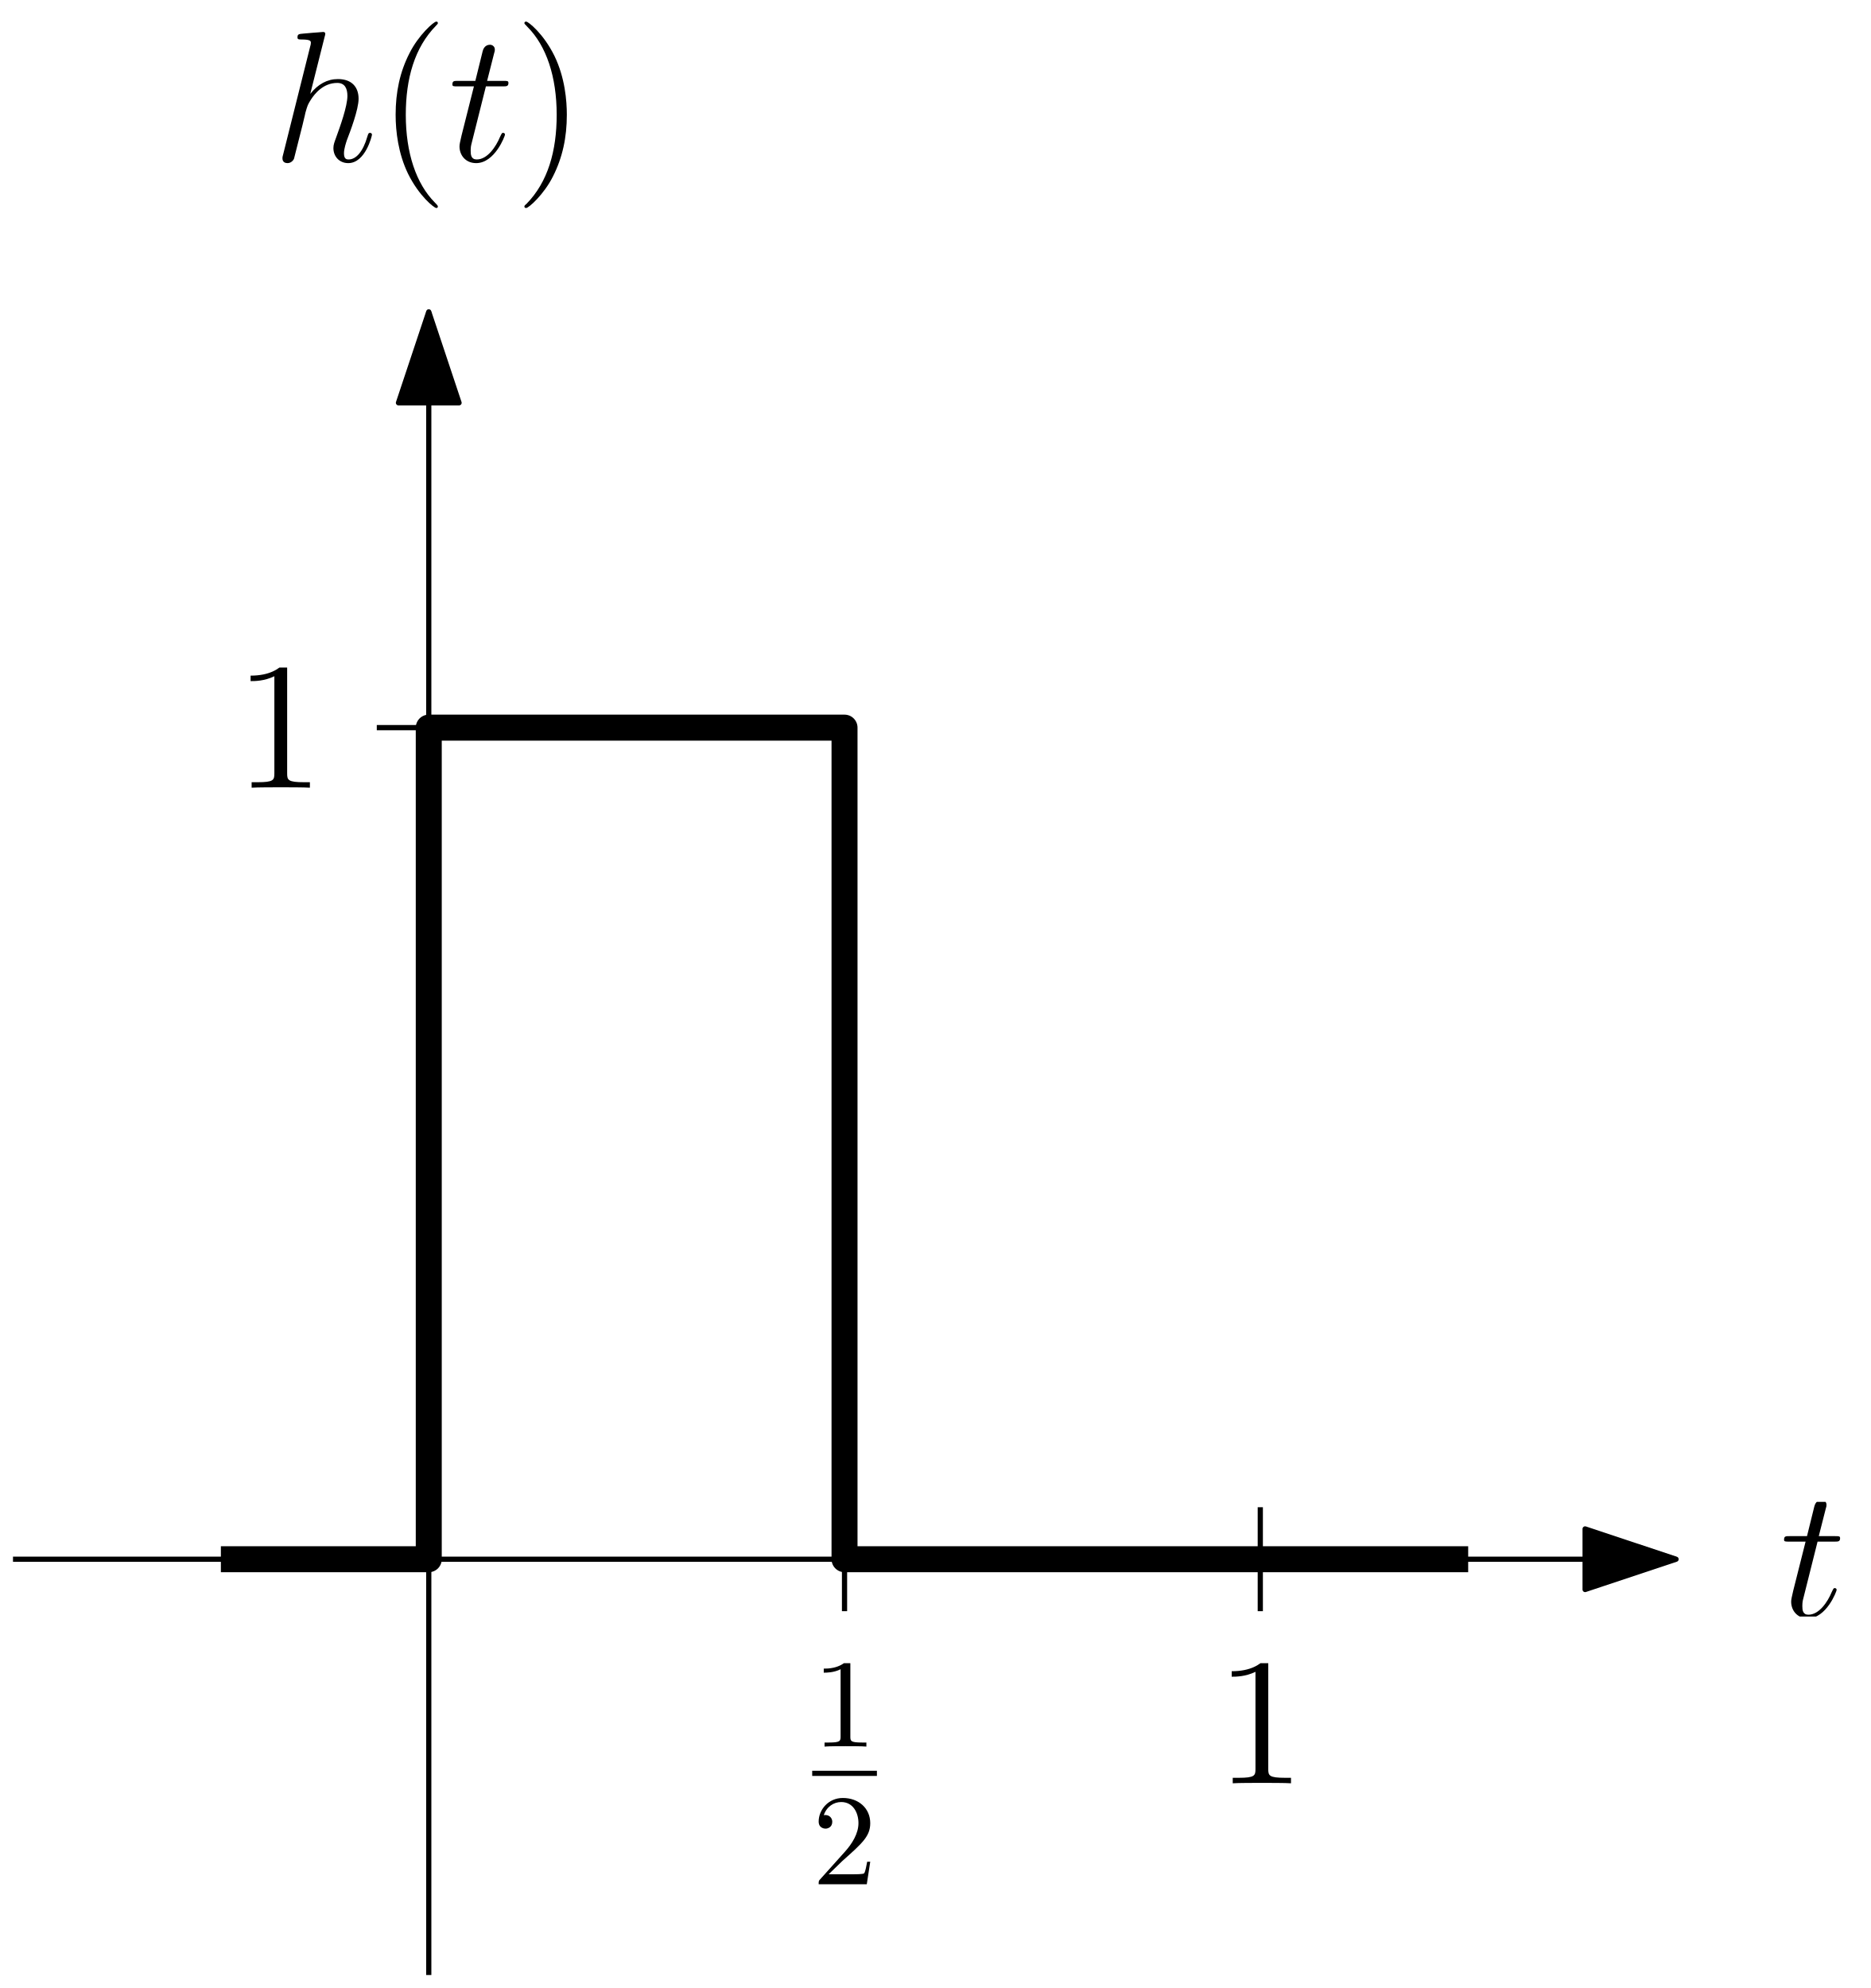
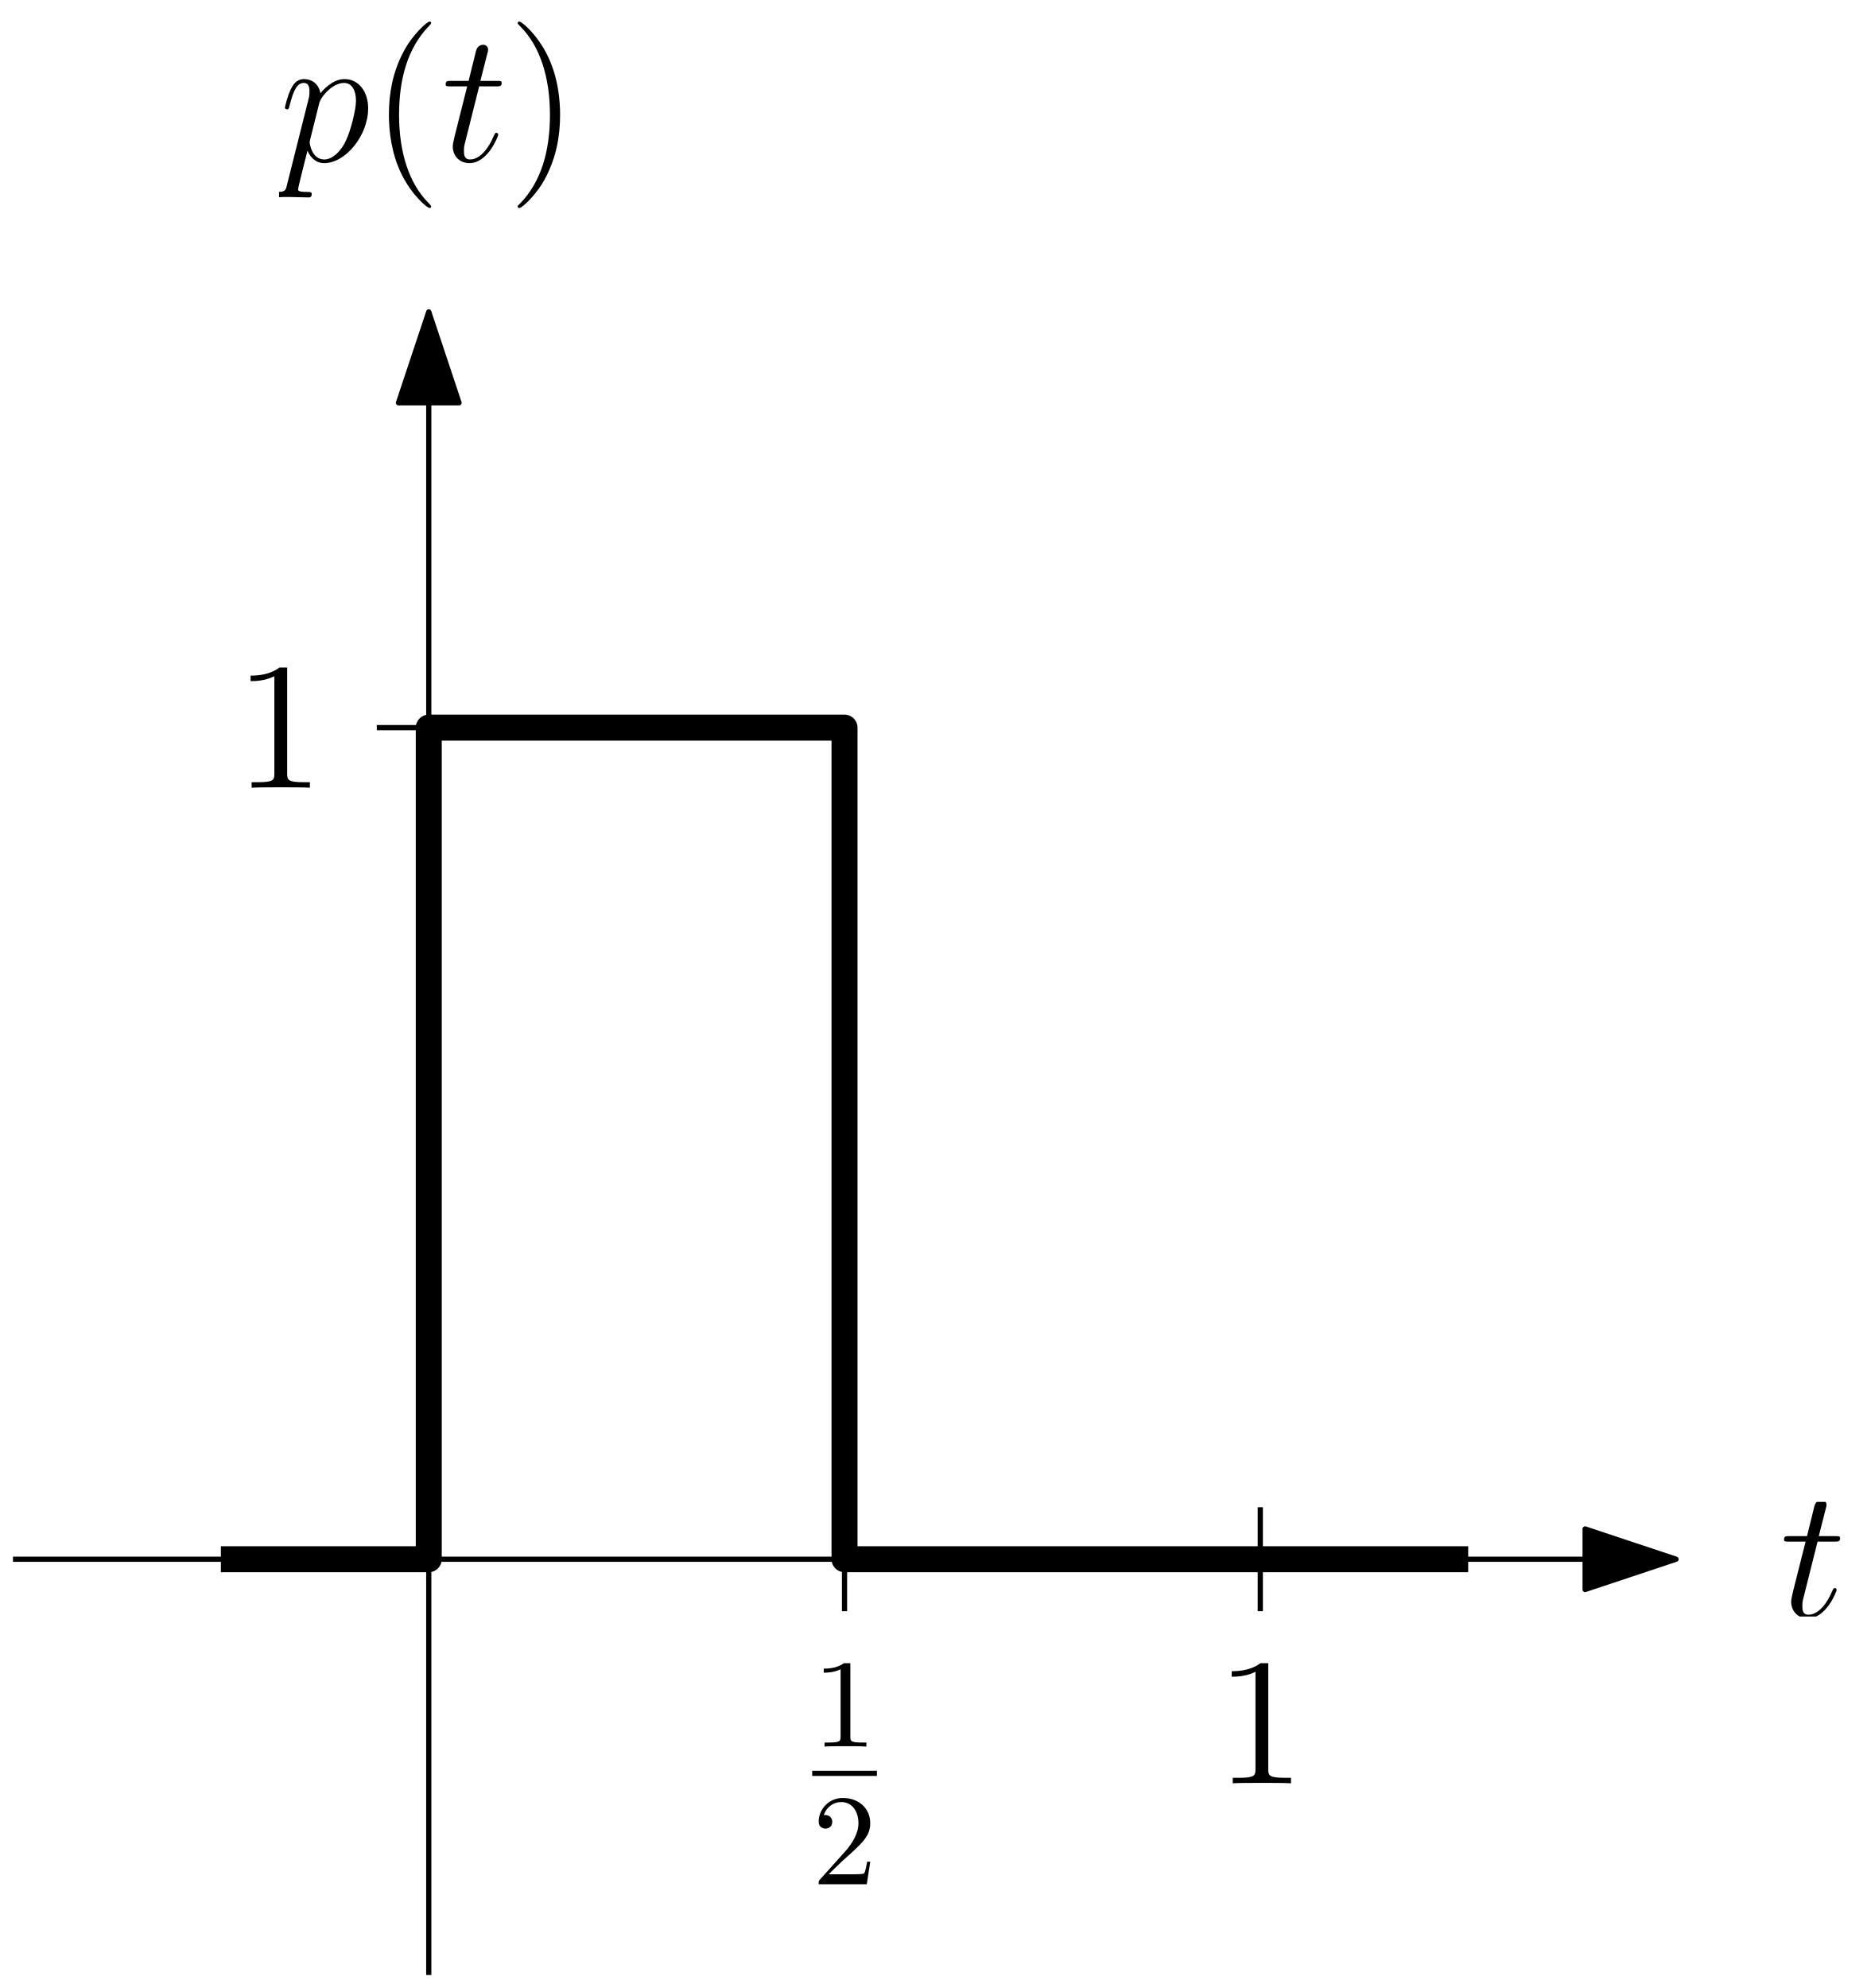
<svg xmlns="http://www.w3.org/2000/svg" xmlns:xlink="http://www.w3.org/1999/xlink" width="144" height="153" viewBox="0 0 144 153">
  <defs>
    <g>
      <g id="glyph-0-0">
        <path d="M 4.125 -9.188 C 4.125 -9.531 4.125 -9.531 3.844 -9.531 C 3.5 -9.156 2.781 -8.625 1.312 -8.625 L 1.312 -8.203 C 1.641 -8.203 2.359 -8.203 3.141 -8.578 L 3.141 -1.109 C 3.141 -0.594 3.094 -0.422 1.844 -0.422 L 1.391 -0.422 L 1.391 0 C 1.781 -0.031 3.172 -0.031 3.641 -0.031 C 4.109 -0.031 5.5 -0.031 5.875 0 L 5.875 -0.422 L 5.438 -0.422 C 4.172 -0.422 4.125 -0.594 4.125 -1.109 Z M 4.125 -9.188 " />
      </g>
      <g id="glyph-1-0">
        <path d="M 2.938 -6.375 C 2.938 -6.625 2.938 -6.641 2.703 -6.641 C 2.078 -6 1.203 -6 0.891 -6 L 0.891 -5.688 C 1.094 -5.688 1.672 -5.688 2.188 -5.953 L 2.188 -0.781 C 2.188 -0.422 2.156 -0.312 1.266 -0.312 L 0.953 -0.312 L 0.953 0 C 1.297 -0.031 2.156 -0.031 2.562 -0.031 C 2.953 -0.031 3.828 -0.031 4.172 0 L 4.172 -0.312 L 3.859 -0.312 C 2.953 -0.312 2.938 -0.422 2.938 -0.781 Z M 2.938 -6.375 " />
      </g>
      <g id="glyph-2-0">
        <path d="M 1.266 -0.766 L 2.328 -1.797 C 3.875 -3.172 4.469 -3.703 4.469 -4.703 C 4.469 -5.844 3.578 -6.641 2.359 -6.641 C 1.234 -6.641 0.5 -5.719 0.5 -4.828 C 0.5 -4.281 1 -4.281 1.031 -4.281 C 1.203 -4.281 1.547 -4.391 1.547 -4.812 C 1.547 -5.062 1.359 -5.328 1.016 -5.328 C 0.938 -5.328 0.922 -5.328 0.891 -5.312 C 1.109 -5.969 1.656 -6.328 2.234 -6.328 C 3.141 -6.328 3.562 -5.516 3.562 -4.703 C 3.562 -3.906 3.078 -3.125 2.516 -2.5 L 0.609 -0.375 C 0.5 -0.266 0.5 -0.234 0.5 0 L 4.203 0 L 4.469 -1.734 L 4.234 -1.734 C 4.172 -1.438 4.109 -1 4 -0.844 C 3.938 -0.766 3.281 -0.766 3.062 -0.766 Z M 1.266 -0.766 " />
      </g>
      <g id="glyph-3-0">
        <path d="M 2.891 -5.766 L 4.203 -5.766 C 4.469 -5.766 4.625 -5.766 4.625 -6.031 C 4.625 -6.188 4.531 -6.188 4.25 -6.188 L 2.984 -6.188 L 3.516 -8.281 C 3.578 -8.484 3.578 -8.5 3.578 -8.609 C 3.578 -8.828 3.391 -8.969 3.203 -8.969 C 3.078 -8.969 2.75 -8.922 2.641 -8.469 L 2.078 -6.188 L 0.734 -6.188 C 0.438 -6.188 0.312 -6.188 0.312 -5.906 C 0.312 -5.766 0.422 -5.766 0.688 -5.766 L 1.969 -5.766 L 1.016 -1.984 C 0.906 -1.484 0.859 -1.328 0.859 -1.141 C 0.859 -0.469 1.328 0.141 2.141 0.141 C 3.578 0.141 4.359 -1.953 4.359 -2.047 C 4.359 -2.141 4.297 -2.188 4.219 -2.188 C 4.188 -2.188 4.125 -2.188 4.109 -2.125 C 4.094 -2.109 4.078 -2.094 3.969 -1.859 C 3.672 -1.141 3.016 -0.141 2.188 -0.141 C 1.75 -0.141 1.719 -0.5 1.719 -0.812 C 1.719 -0.828 1.719 -1.109 1.766 -1.281 Z M 2.891 -5.766 " />
      </g>
      <g id="glyph-4-0">
-         <path d="M 4.031 -9.594 C 4.047 -9.656 4.078 -9.734 4.078 -9.812 C 4.078 -9.953 3.938 -9.953 3.906 -9.953 C 3.891 -9.953 3.188 -9.891 3.109 -9.891 C 2.875 -9.875 2.656 -9.844 2.391 -9.828 C 2.031 -9.797 1.938 -9.781 1.938 -9.531 C 1.938 -9.375 2.047 -9.375 2.25 -9.375 C 2.953 -9.375 2.969 -9.25 2.969 -9.109 C 2.969 -9.016 2.938 -8.906 2.922 -8.859 L 0.844 -0.562 C 0.781 -0.344 0.781 -0.312 0.781 -0.234 C 0.781 0.094 1.031 0.141 1.172 0.141 C 1.422 0.141 1.609 -0.047 1.672 -0.203 L 2.328 -2.797 C 2.391 -3.109 2.484 -3.406 2.547 -3.734 C 2.719 -4.328 2.719 -4.344 2.984 -4.766 C 3.25 -5.172 3.906 -6.031 5 -6.031 C 5.578 -6.031 5.781 -5.609 5.781 -5.031 C 5.781 -4.234 5.219 -2.672 4.906 -1.812 C 4.781 -1.469 4.703 -1.281 4.703 -1.016 C 4.703 -0.375 5.156 0.141 5.844 0.141 C 7.172 0.141 7.672 -1.969 7.672 -2.047 C 7.672 -2.125 7.609 -2.188 7.531 -2.188 C 7.406 -2.188 7.391 -2.141 7.312 -1.891 C 6.984 -0.75 6.453 -0.141 5.875 -0.141 C 5.734 -0.141 5.516 -0.156 5.516 -0.609 C 5.516 -0.984 5.688 -1.453 5.734 -1.609 C 6 -2.297 6.641 -3.984 6.641 -4.812 C 6.641 -5.688 6.141 -6.328 5.047 -6.328 C 4.234 -6.328 3.516 -5.938 2.922 -5.188 Z M 4.031 -9.594 " />
+         <path d="M 0.609 1.828 C 0.516 2.25 0.453 2.359 -0.125 2.359 C -0.297 2.359 -0.438 2.359 -0.438 2.641 C -0.438 2.672 -0.438 2.781 -0.266 2.781 C -0.094 2.781 0.109 2.75 0.297 2.75 L 0.922 2.75 C 1.219 2.75 1.953 2.781 2.25 2.781 C 2.344 2.781 2.516 2.781 2.516 2.531 C 2.516 2.359 2.406 2.359 2.172 2.359 C 1.5 2.359 1.469 2.266 1.469 2.156 C 1.469 1.984 2.109 -0.484 2.188 -0.812 C 2.359 -0.422 2.734 0.141 3.484 0.141 C 5.109 0.141 6.859 -1.969 6.859 -4.078 C 6.859 -5.391 6.109 -6.328 5.031 -6.328 C 4.109 -6.328 3.344 -5.438 3.188 -5.234 C 3.062 -5.953 2.516 -6.328 1.938 -6.328 C 1.516 -6.328 1.188 -6.125 0.922 -5.578 C 0.656 -5.062 0.453 -4.188 0.453 -4.125 C 0.453 -4.078 0.516 -4 0.609 -4 C 0.734 -4 0.75 -4.016 0.828 -4.344 C 1.047 -5.188 1.312 -6.031 1.891 -6.031 C 2.219 -6.031 2.344 -5.812 2.344 -5.375 C 2.344 -5.031 2.297 -4.891 2.234 -4.641 Z M 3.094 -4.469 C 3.203 -4.875 3.594 -5.297 3.828 -5.5 C 3.984 -5.641 4.453 -6.031 5 -6.031 C 5.641 -6.031 5.922 -5.406 5.922 -4.656 C 5.922 -3.969 5.516 -2.359 5.156 -1.609 C 4.812 -0.828 4.141 -0.141 3.484 -0.141 C 2.516 -0.141 2.359 -1.375 2.359 -1.438 C 2.359 -1.484 2.375 -1.594 2.391 -1.656 Z M 3.094 -4.469 " />
      </g>
      <g id="glyph-5-0">
        <path d="M 4.656 3.484 C 4.656 3.438 4.656 3.406 4.422 3.172 C 2.984 1.719 2.188 -0.641 2.188 -3.578 C 2.188 -6.359 2.859 -8.75 4.516 -10.438 C 4.656 -10.578 4.656 -10.594 4.656 -10.641 C 4.656 -10.734 4.594 -10.75 4.531 -10.75 C 4.344 -10.75 3.172 -9.719 2.469 -8.312 C 1.734 -6.875 1.406 -5.328 1.406 -3.578 C 1.406 -2.297 1.609 -0.594 2.359 0.953 C 3.203 2.672 4.375 3.594 4.531 3.594 C 4.594 3.594 4.656 3.578 4.656 3.484 Z M 4.656 3.484 " />
      </g>
      <g id="glyph-6-0">
        <path d="M 2.891 -5.766 L 4.203 -5.766 C 4.469 -5.766 4.625 -5.766 4.625 -6.031 C 4.625 -6.188 4.531 -6.188 4.25 -6.188 L 2.984 -6.188 L 3.516 -8.281 C 3.578 -8.484 3.578 -8.5 3.578 -8.609 C 3.578 -8.828 3.391 -8.969 3.203 -8.969 C 3.078 -8.969 2.75 -8.922 2.641 -8.469 L 2.078 -6.188 L 0.734 -6.188 C 0.438 -6.188 0.312 -6.188 0.312 -5.906 C 0.312 -5.766 0.422 -5.766 0.688 -5.766 L 1.969 -5.766 L 1.016 -1.984 C 0.906 -1.484 0.859 -1.328 0.859 -1.141 C 0.859 -0.469 1.328 0.141 2.141 0.141 C 3.578 0.141 4.359 -1.953 4.359 -2.047 C 4.359 -2.141 4.297 -2.188 4.219 -2.188 C 4.188 -2.188 4.125 -2.188 4.109 -2.125 C 4.094 -2.109 4.078 -2.094 3.969 -1.859 C 3.672 -1.141 3.016 -0.141 2.188 -0.141 C 1.75 -0.141 1.719 -0.5 1.719 -0.812 C 1.719 -0.828 1.719 -1.109 1.766 -1.281 Z M 2.891 -5.766 " />
      </g>
      <g id="glyph-7-0">
        <path d="M 4.047 -3.578 C 4.047 -4.656 3.906 -6.438 3.094 -8.109 C 2.25 -9.828 1.078 -10.75 0.922 -10.75 C 0.859 -10.75 0.781 -10.734 0.781 -10.641 C 0.781 -10.594 0.781 -10.578 1.031 -10.328 C 2.469 -8.875 3.266 -6.516 3.266 -3.578 C 3.266 -0.797 2.594 1.594 0.938 3.281 C 0.781 3.406 0.781 3.438 0.781 3.484 C 0.781 3.578 0.859 3.594 0.922 3.594 C 1.109 3.594 2.281 2.562 2.984 1.156 C 3.719 -0.297 4.047 -1.844 4.047 -3.578 Z M 4.047 -3.578 " />
      </g>
    </g>
    <clipPath id="clip-0">
      <path clip-rule="nonzero" d="M 94 128 L 100 128 L 100 137.246 L 94 137.246 Z M 94 128 " />
    </clipPath>
    <clipPath id="clip-1">
      <path clip-rule="nonzero" d="M 19 51.375 L 24 51.375 L 24 60.621 L 19 60.621 Z M 19 51.375 " />
    </clipPath>
    <clipPath id="clip-2">
      <path clip-rule="nonzero" d="M 63 128 L 67 128 L 67 135 L 63 135 Z M 63 128 " />
    </clipPath>
    <clipPath id="clip-3">
      <path clip-rule="nonzero" d="M 63 138 L 67 138 L 67 145.016 L 63 145.016 Z M 63 138 " />
    </clipPath>
    <clipPath id="clip-4">
      <path clip-rule="nonzero" d="M 137 115.586 L 142 115.586 L 142 124.41 L 137 124.41 Z M 137 115.586 " />
    </clipPath>
    <clipPath id="clip-5">
-       <path clip-rule="nonzero" d="M 30 1.652 L 34 1.652 L 34 16 L 30 16 Z M 30 1.652 " />
+       <path clip-rule="nonzero" d="M 21.477 6 L 29 6 L 29 16 L 21.477 16 Z M 21.477 6 " />
    </clipPath>
    <clipPath id="clip-6">
-       <path clip-rule="nonzero" d="M 40 1.652 L 44 1.652 L 44 16 L 40 16 Z M 40 1.652 " />
+       <path clip-rule="nonzero" d="M 29 1.652 L 34 1.652 L 34 16 L 29 16 Z M 29 1.652 " />
+     </clipPath>
+     <clipPath id="clip-7">
+       <path clip-rule="nonzero" d="M 39 1.652 L 44 1.652 L 44 16 L 39 16 Z M 39 1.652 " />
    </clipPath>
  </defs>
  <path fill="none" stroke-width="0.4" stroke-linecap="butt" stroke-linejoin="round" stroke="rgb(0%, 0%, 0%)" stroke-opacity="1" stroke-miterlimit="10" d="M 192 544 L 192 672 " transform="matrix(1, 0, 0, -1, -159, 696)" />
  <path fill-rule="evenodd" fill="rgb(0%, 0%, 0%)" fill-opacity="1" stroke-width="0.4" stroke-linecap="butt" stroke-linejoin="round" stroke="rgb(0%, 0%, 0%)" stroke-opacity="1" stroke-miterlimit="10" d="M 192 672 L 189.668 665 L 194.332 665 Z M 192 672 " transform="matrix(1, 0, 0, -1, -159, 696)" />
  <path fill="none" stroke-width="0.4" stroke-linecap="butt" stroke-linejoin="round" stroke="rgb(0%, 0%, 0%)" stroke-opacity="1" stroke-miterlimit="10" d="M 160 576 L 288 576 " transform="matrix(1, 0, 0, -1, -159, 696)" />
  <path fill-rule="evenodd" fill="rgb(0%, 0%, 0%)" fill-opacity="1" stroke-width="0.4" stroke-linecap="butt" stroke-linejoin="round" stroke="rgb(0%, 0%, 0%)" stroke-opacity="1" stroke-miterlimit="10" d="M 288 576 L 281 578.332 L 281 573.668 Z M 288 576 " transform="matrix(1, 0, 0, -1, -159, 696)" />
  <path fill="none" stroke-width="2" stroke-linecap="butt" stroke-linejoin="round" stroke="rgb(0%, 0%, 0%)" stroke-opacity="1" stroke-miterlimit="10" d="M 176 576 L 192 576 L 192 640 L 224 640 L 224 576 L 272 576 " transform="matrix(1, 0, 0, -1, -159, 696)" />
  <g clip-path="url(#clip-0)">
    <g fill="rgb(0%, 0%, 0%)" fill-opacity="1">
      <use xlink:href="#glyph-0-0" x="93.488" y="137.245" />
    </g>
  </g>
  <g clip-path="url(#clip-1)">
    <g fill="rgb(0%, 0%, 0%)" fill-opacity="1">
      <use xlink:href="#glyph-0-0" x="17.976" y="60.623" />
    </g>
  </g>
  <path fill="none" stroke-width="0.4" stroke-linecap="butt" stroke-linejoin="round" stroke="rgb(0%, 0%, 0%)" stroke-opacity="1" stroke-miterlimit="10" d="M 256 580 L 256 572 " transform="matrix(1, 0, 0, -1, -159, 696)" />
  <path fill="none" stroke-width="0.4" stroke-linecap="butt" stroke-linejoin="round" stroke="rgb(0%, 0%, 0%)" stroke-opacity="1" stroke-miterlimit="10" d="M 188 640 L 196 640 " transform="matrix(1, 0, 0, -1, -159, 696)" />
  <g clip-path="url(#clip-2)">
    <g fill="rgb(0%, 0%, 0%)" fill-opacity="1">
      <use xlink:href="#glyph-1-0" x="62.51" y="134.42" />
    </g>
  </g>
  <path fill="none" stroke-width="0.398" stroke-linecap="butt" stroke-linejoin="miter" stroke="rgb(0%, 0%, 0%)" stroke-opacity="1" stroke-miterlimit="10" d="M 0.002 0.002 L 4.982 0.002 " transform="matrix(1, 0, 0, -1, 62.51, 136.482)" />
  <g clip-path="url(#clip-3)">
    <g fill="rgb(0%, 0%, 0%)" fill-opacity="1">
      <use xlink:href="#glyph-2-0" x="62.51" y="145.016" />
    </g>
  </g>
  <path fill="none" stroke-width="0.4" stroke-linecap="butt" stroke-linejoin="round" stroke="rgb(0%, 0%, 0%)" stroke-opacity="1" stroke-miterlimit="10" d="M 224 580 L 224 572 " transform="matrix(1, 0, 0, -1, -159, 696)" />
  <g clip-path="url(#clip-4)">
    <g fill="rgb(0%, 0%, 0%)" fill-opacity="1">
      <use xlink:href="#glyph-3-0" x="137" y="124.412" />
    </g>
  </g>
-   <g fill="rgb(0%, 0%, 0%)" fill-opacity="1">
-     <use xlink:href="#glyph-4-0" x="20.958" y="12.413" />
-   </g>
  <g clip-path="url(#clip-5)">
    <g fill="rgb(0%, 0%, 0%)" fill-opacity="1">
-       <use xlink:href="#glyph-5-0" x="29.044" y="12.413" />
+       <use xlink:href="#glyph-4-0" x="21.476" y="12.413" />
+     </g>
+   </g>
+   <g clip-path="url(#clip-6)">
+     <g fill="rgb(0%, 0%, 0%)" fill-opacity="1">
+       <use xlink:href="#glyph-5-0" x="28.526" y="12.413" />
    </g>
  </g>
  <g fill="rgb(0%, 0%, 0%)" fill-opacity="1">
-     <use xlink:href="#glyph-6-0" x="34.507" y="12.413" />
+     <use xlink:href="#glyph-6-0" x="33.989" y="12.413" />
  </g>
-   <g clip-path="url(#clip-6)">
+   <g clip-path="url(#clip-7)">
    <g fill="rgb(0%, 0%, 0%)" fill-opacity="1">
-       <use xlink:href="#glyph-7-0" x="39.58" y="12.413" />
+       <use xlink:href="#glyph-7-0" x="39.062" y="12.413" />
    </g>
  </g>
</svg>
